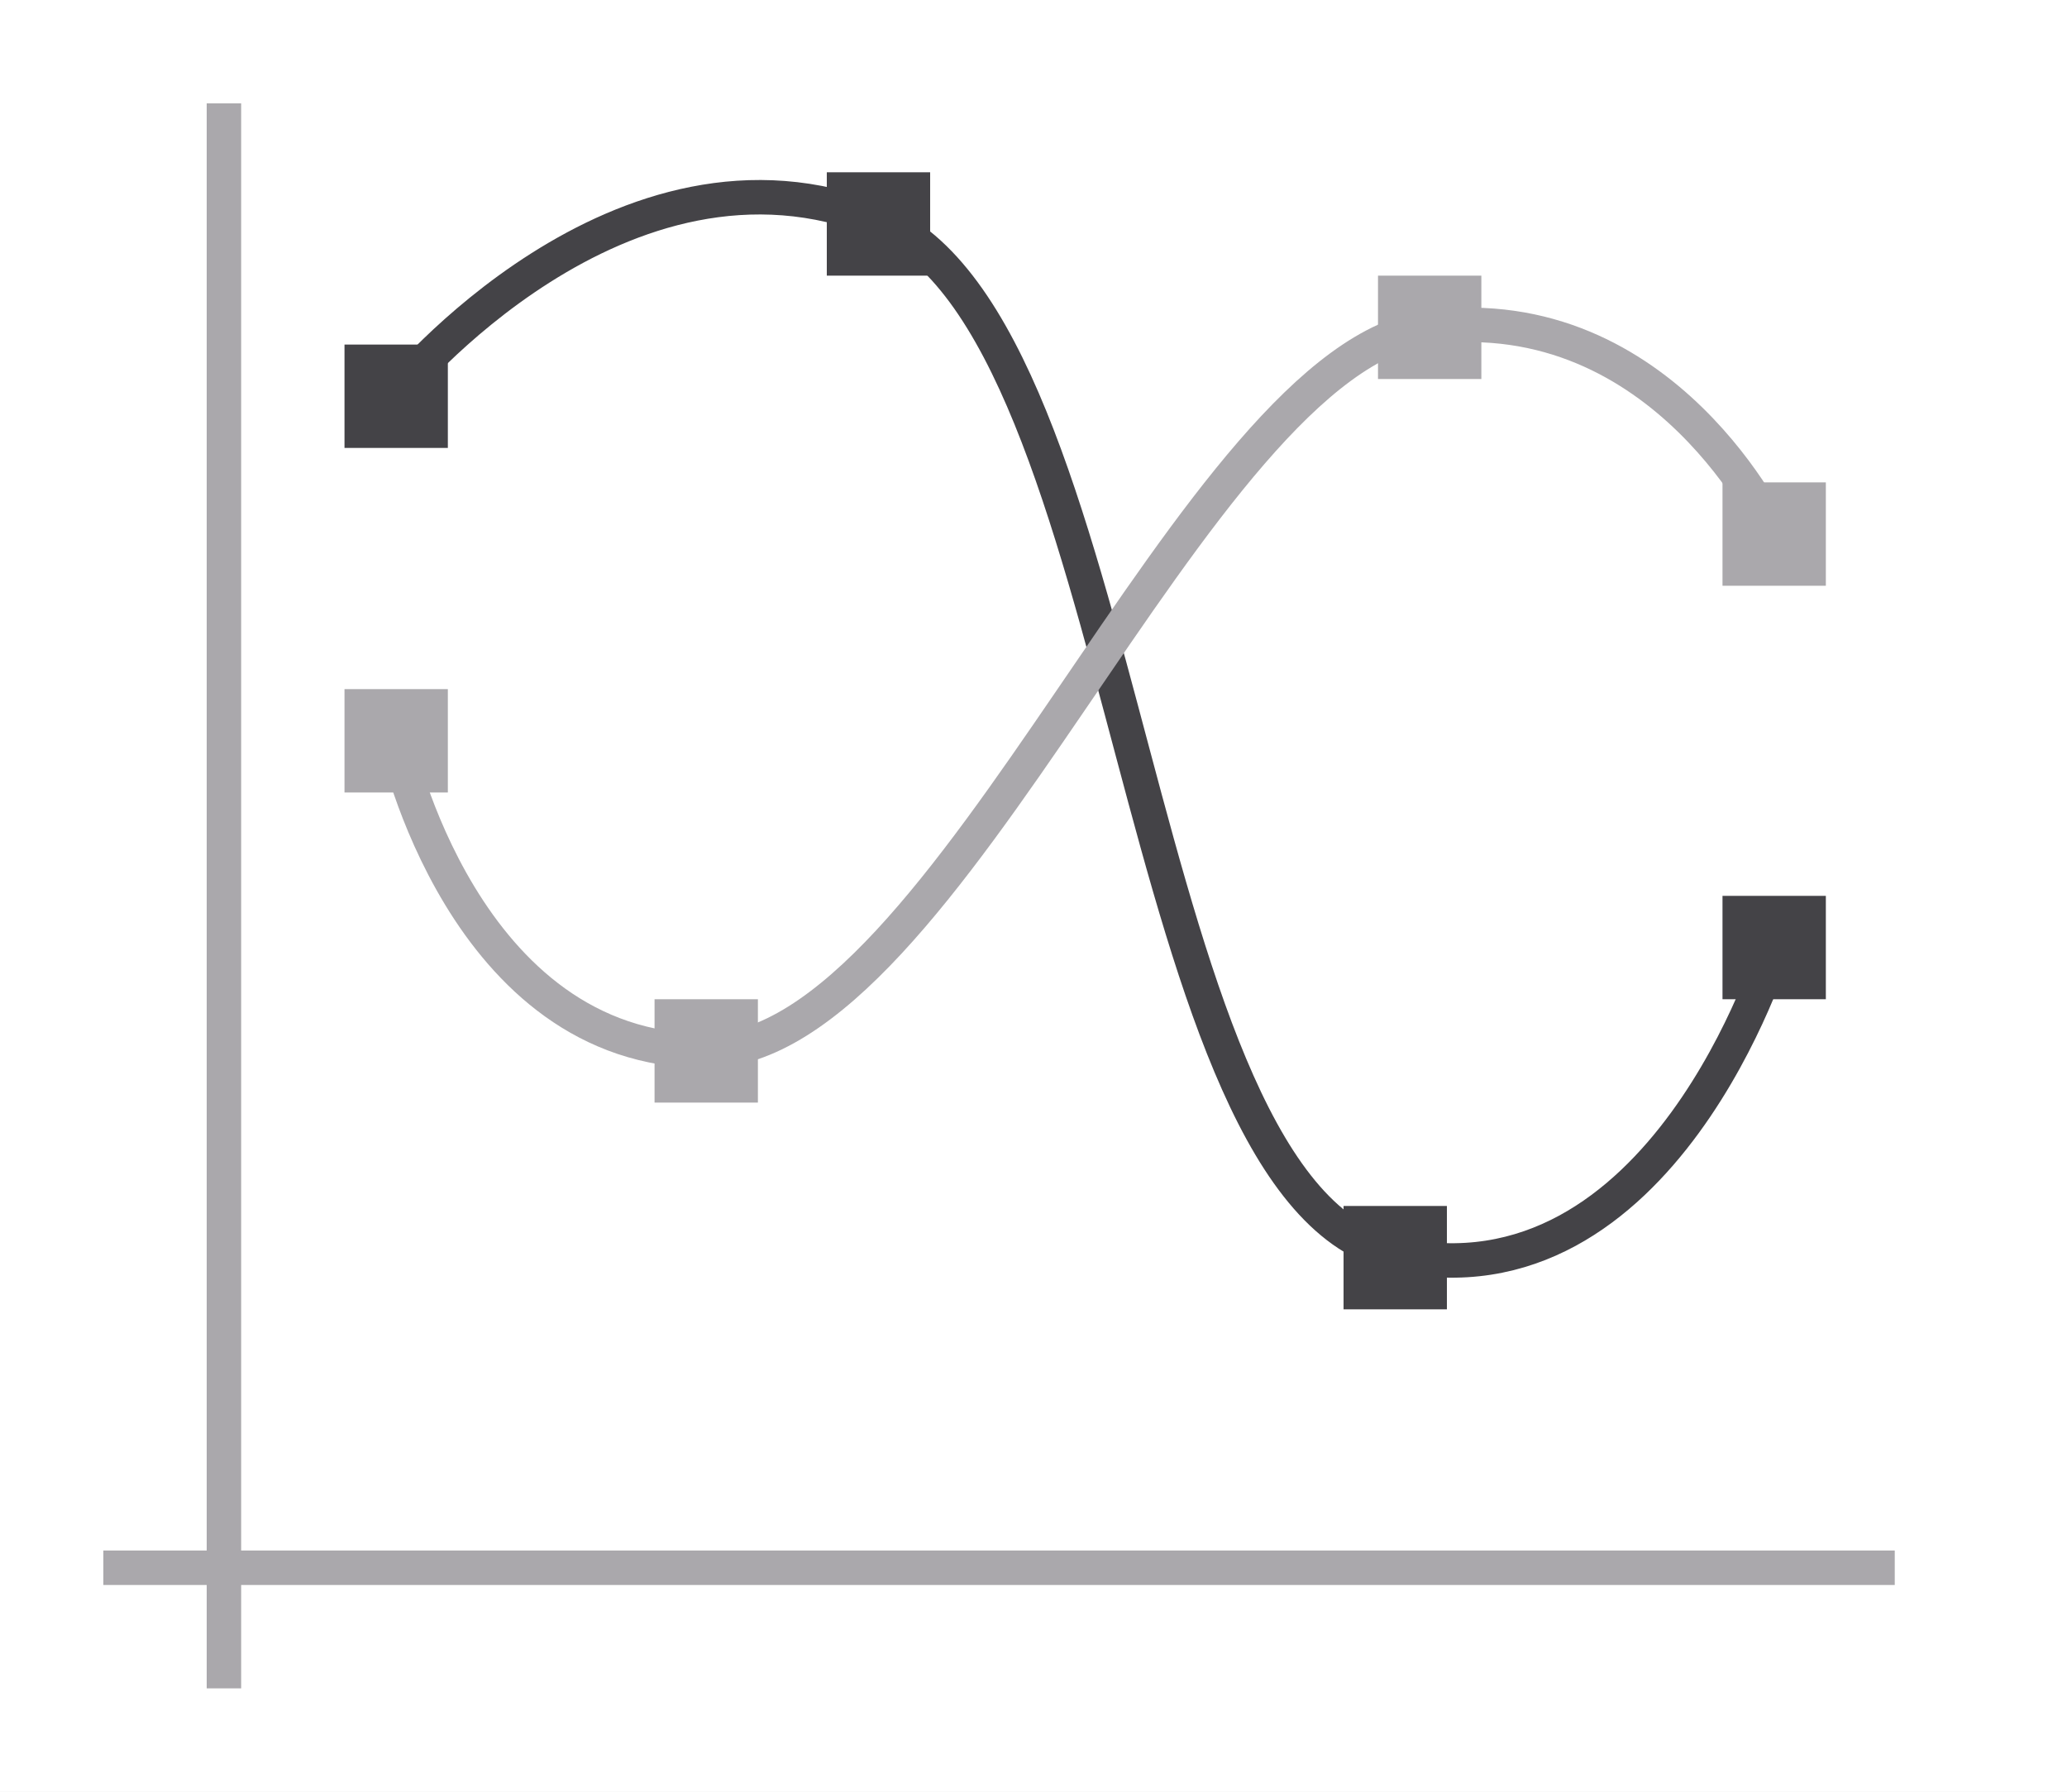
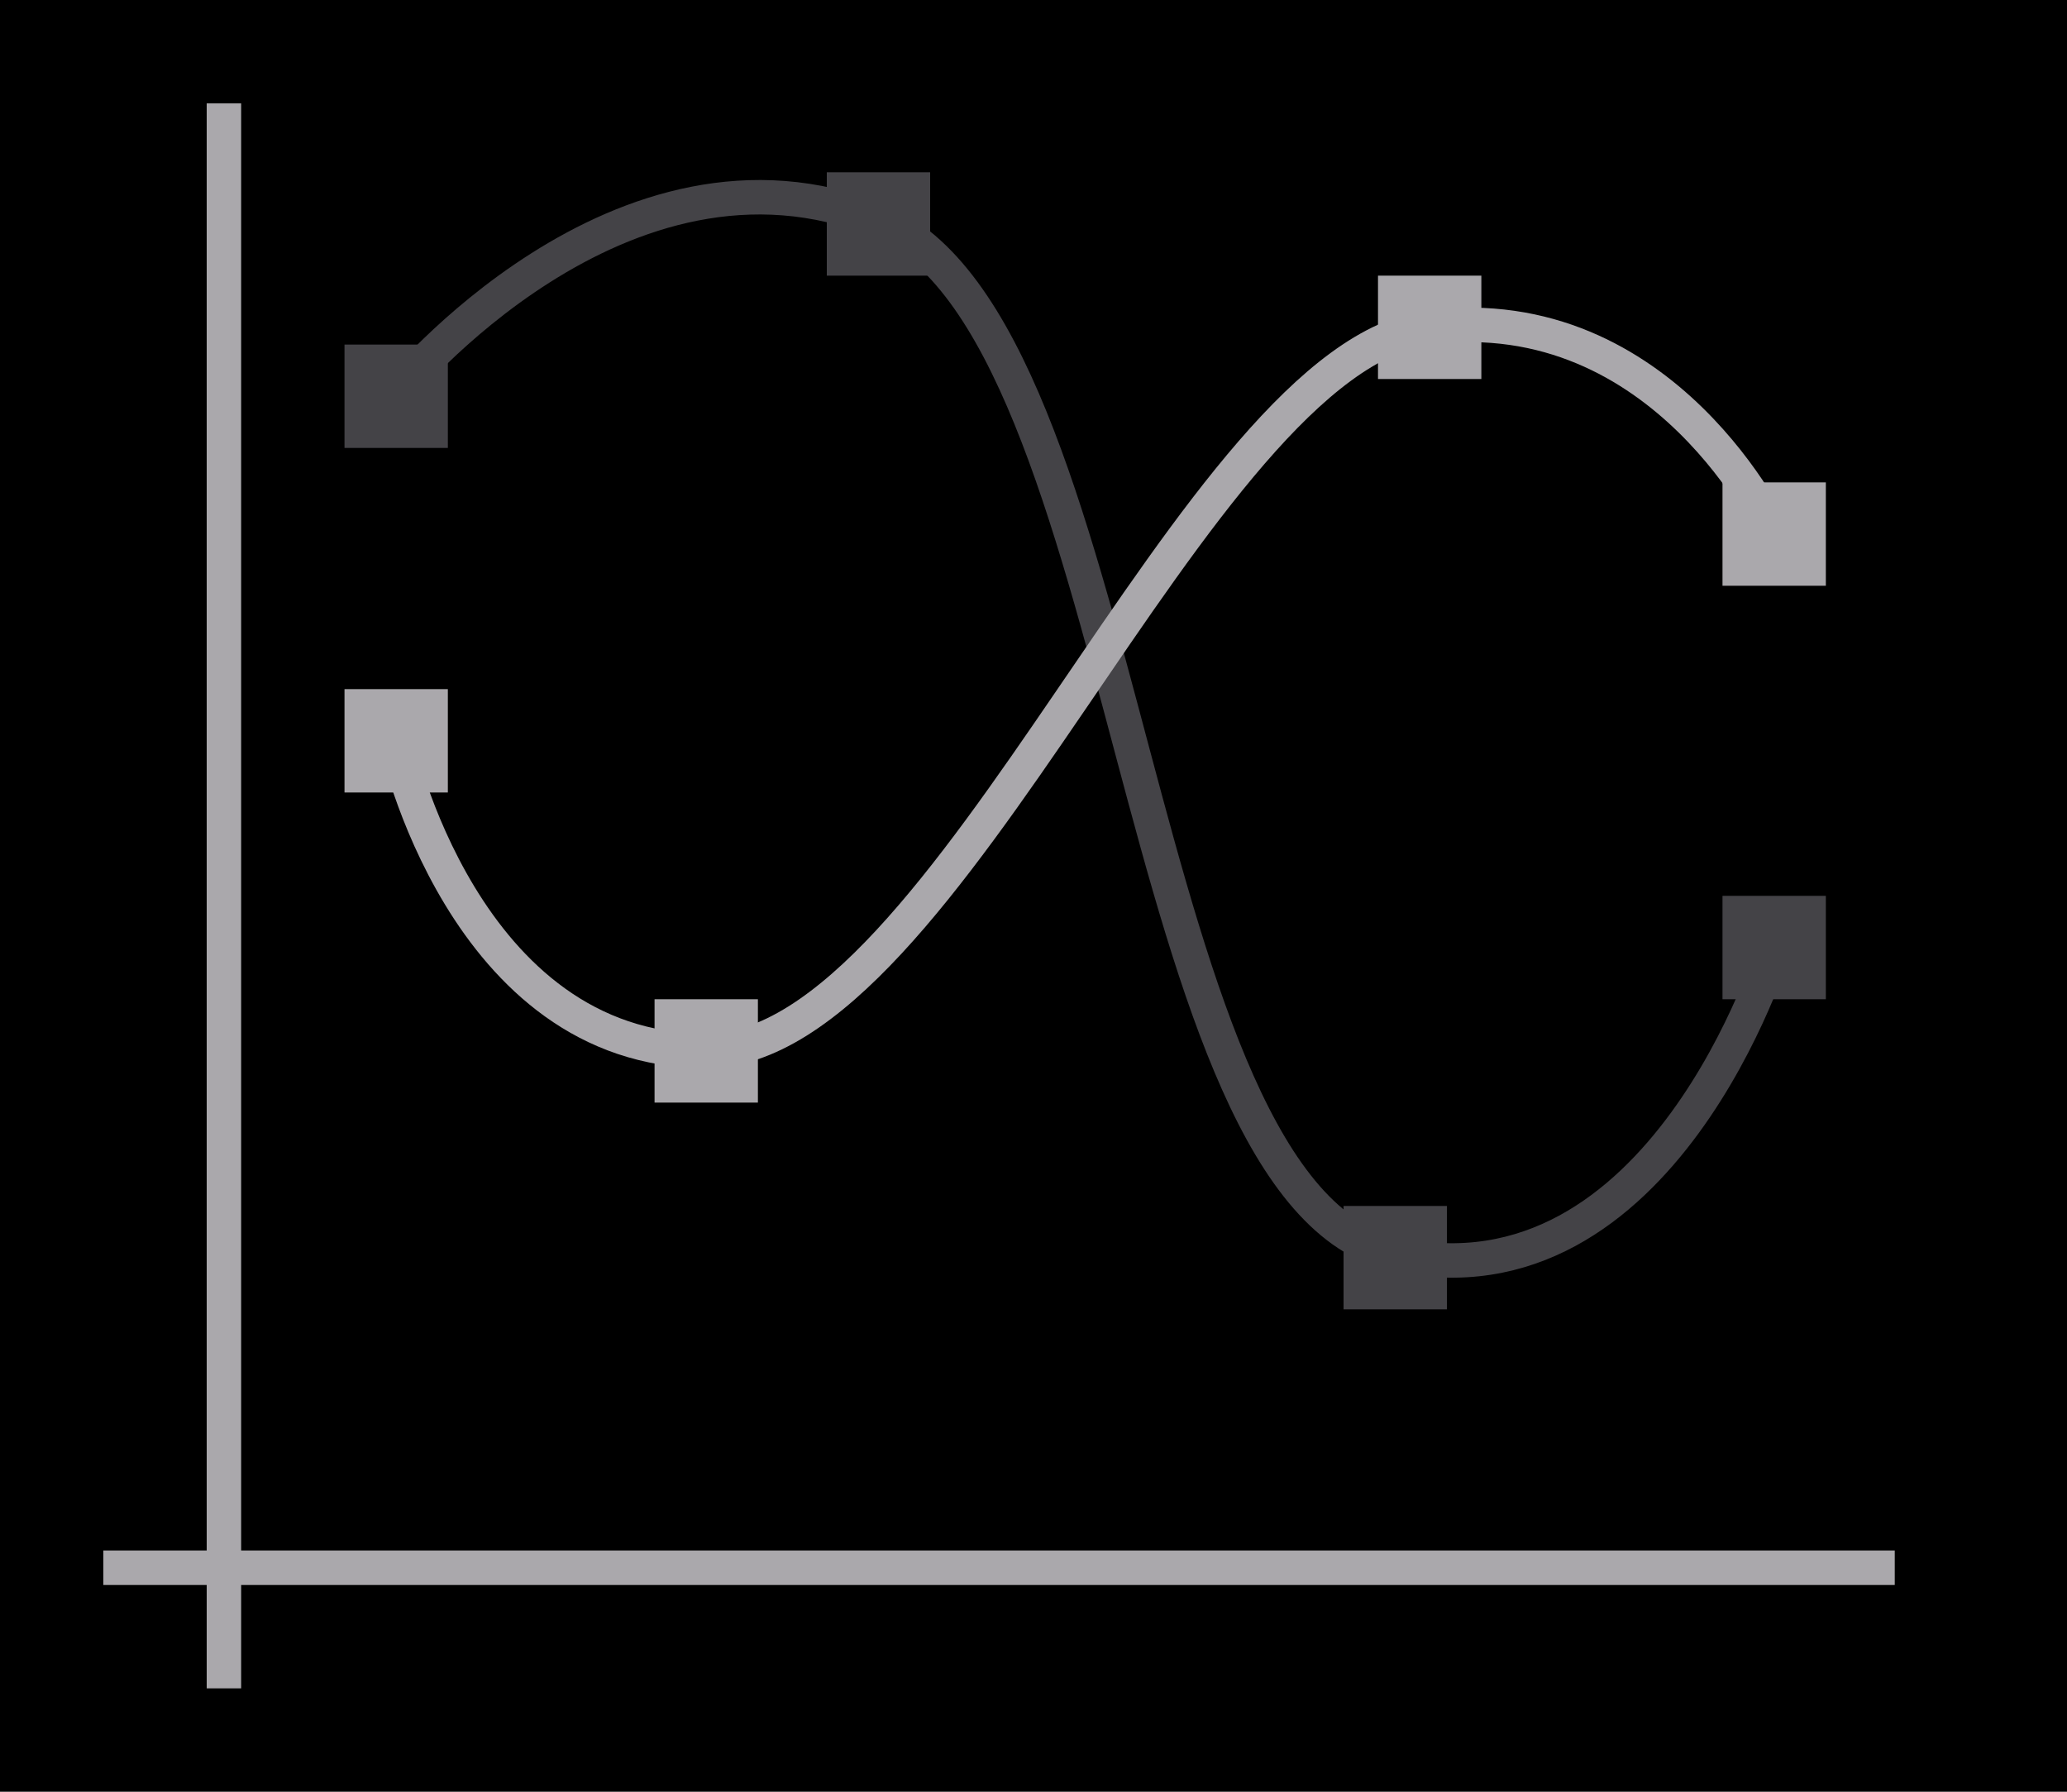
<svg xmlns="http://www.w3.org/2000/svg" height="52" viewBox="0 0 60 52" width="60">
  <g transform="translate(0 -1000.362)">
-     <path d="m0 1000.362h60v52h-60z" fill="#fff" />
+     <path d="m0 1000.362h60v52h-60z" fill="#000" />
    <path d="m3 1045.362h52v1h-52z" fill="#aaa8ac" />
    <path d="m6 1003.362h1v46h-1z" fill="#aaa8ac" />
    <path d="m11.5 1011.762s6.514-8.008 14-5 7.232 28.316 15 30 11-8.9 11-8.9" fill="none" stroke="#444347" />
    <path d="m11.5 1021.862s1.929 9 9 9 14.159-20.157 21-21 10 6 10 6" fill="none" stroke="#aaa8ac" />
    <g fill="#444347">
      <path d="m10 1010.362h3v3h-3z" />
      <path d="m24 1005.362h3v3h-3z" />
      <path d="m39 1035.362h3v3h-3z" />
      <path d="m50 1026.362h3v3h-3z" />
    </g>
    <g fill="#aaa8ac">
      <path d="m50 1014.362h3v3h-3z" />
      <path d="m40 1008.362h3v3h-3z" />
      <path d="m19 1029.362h3v3h-3z" />
      <path d="m10 1020.362h3v3h-3z" />
    </g>
  </g>
</svg>
